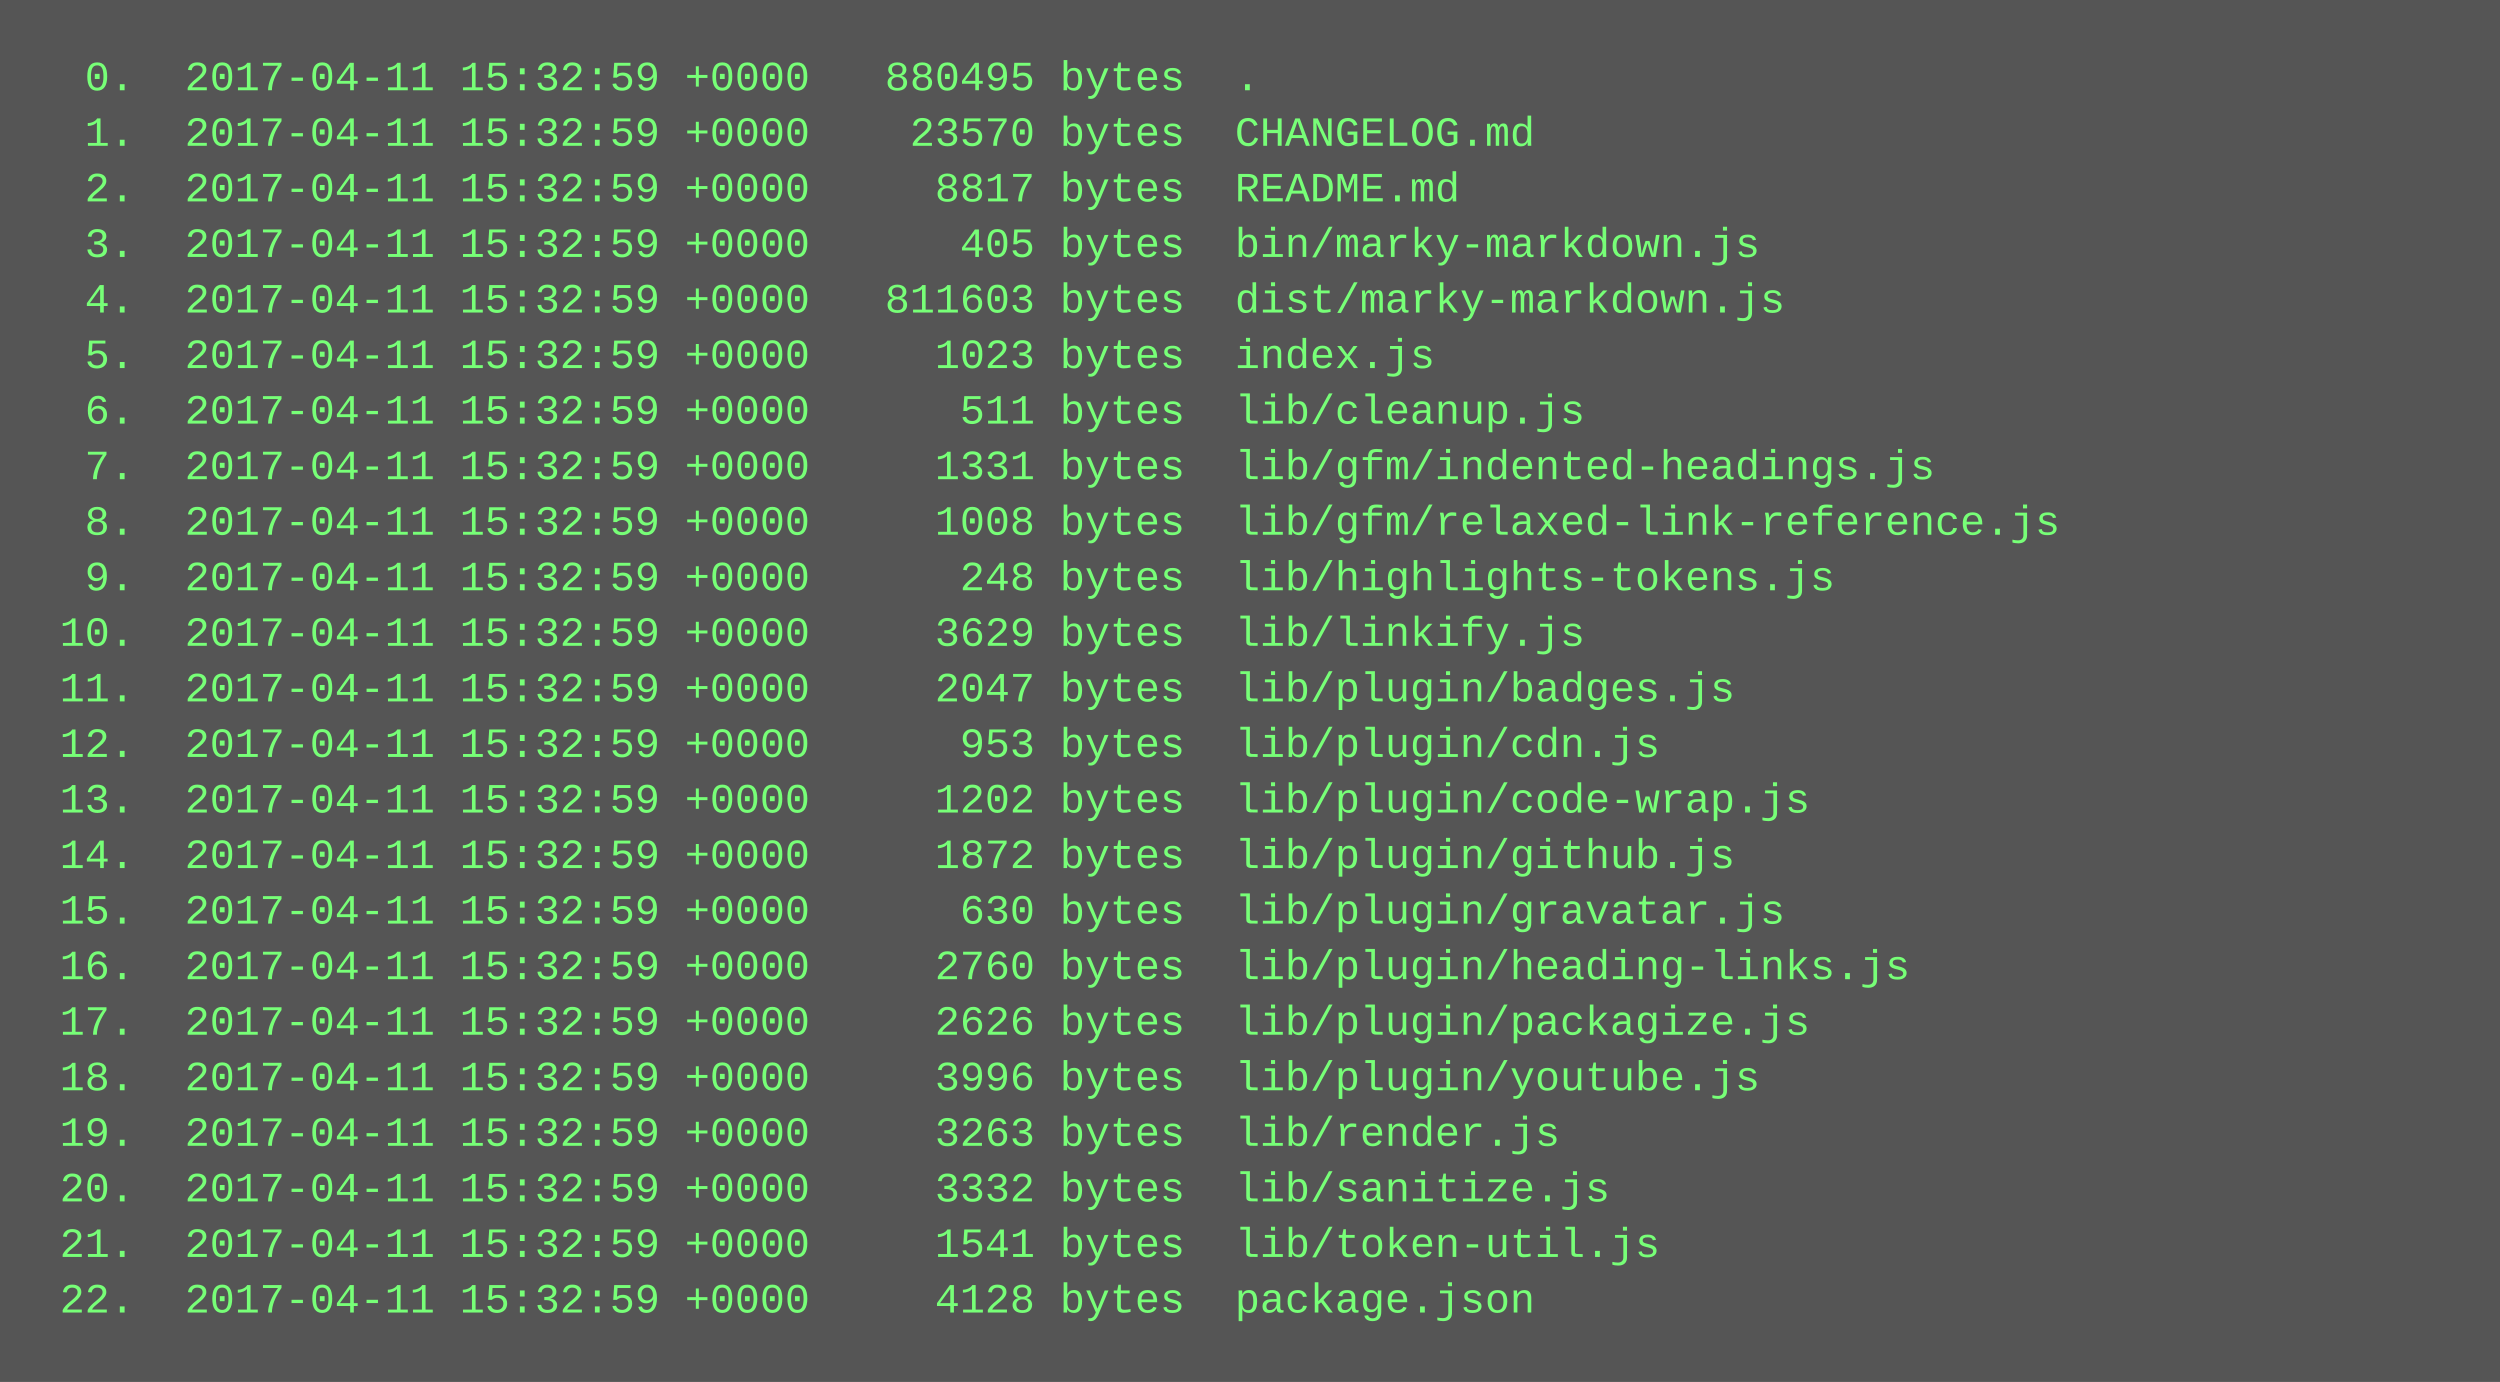
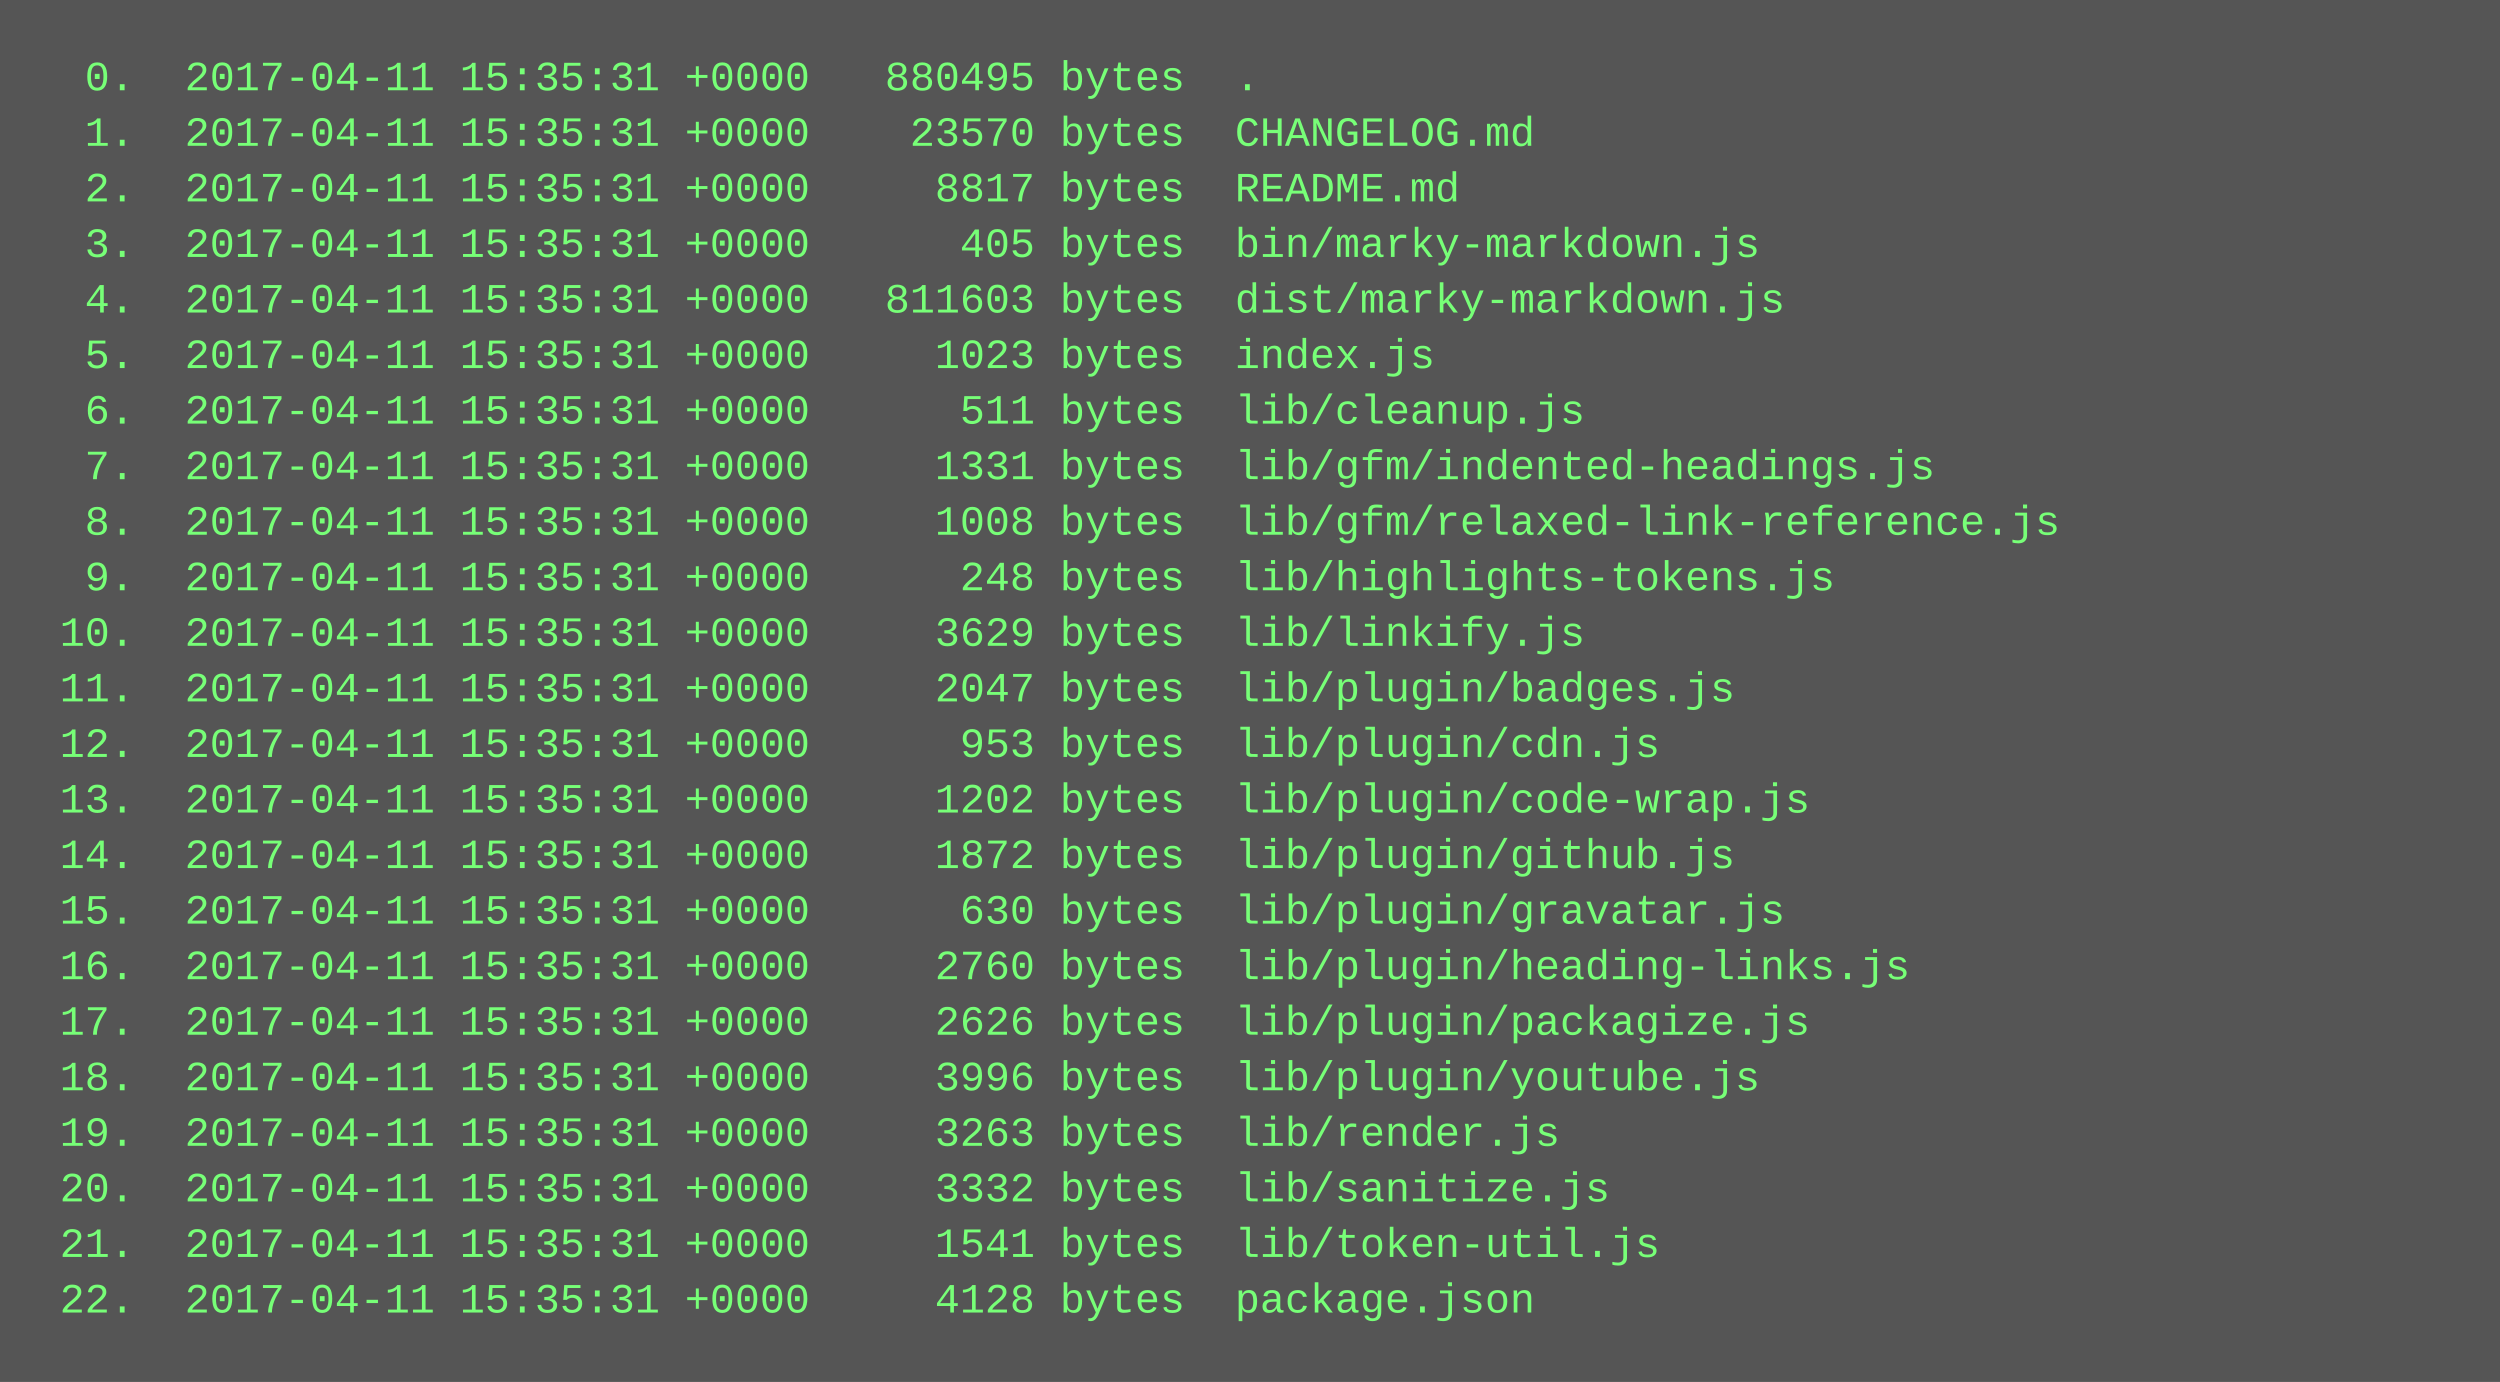
<svg xmlns="http://www.w3.org/2000/svg" height="398" width="720">
  <rect height="398" fill="#555" width="720" />
  <text fill="#7f7" font-family="Courier New" font-size="12" xml:space="preserve">
-     <tspan x="10" y="26">  0.  2017-04-11 15:32:59 +0000   880495 bytes  .</tspan>
-     <tspan x="10" y="42">  1.  2017-04-11 15:32:59 +0000    23570 bytes  CHANGELOG.md</tspan>
-     <tspan x="10" y="58">  2.  2017-04-11 15:32:59 +0000     8817 bytes  README.md</tspan>
-     <tspan x="10" y="74">  3.  2017-04-11 15:32:59 +0000      405 bytes  bin/marky-markdown.js</tspan>
-     <tspan x="10" y="90">  4.  2017-04-11 15:32:59 +0000   811603 bytes  dist/marky-markdown.js</tspan>
-     <tspan x="10" y="106">  5.  2017-04-11 15:32:59 +0000     1023 bytes  index.js</tspan>
-     <tspan x="10" y="122">  6.  2017-04-11 15:32:59 +0000      511 bytes  lib/cleanup.js</tspan>
-     <tspan x="10" y="138">  7.  2017-04-11 15:32:59 +0000     1331 bytes  lib/gfm/indented-headings.js</tspan>
-     <tspan x="10" y="154">  8.  2017-04-11 15:32:59 +0000     1008 bytes  lib/gfm/relaxed-link-reference.js</tspan>
-     <tspan x="10" y="170">  9.  2017-04-11 15:32:59 +0000      248 bytes  lib/highlights-tokens.js</tspan>
-     <tspan x="10" y="186"> 10.  2017-04-11 15:32:59 +0000     3629 bytes  lib/linkify.js</tspan>
-     <tspan x="10" y="202"> 11.  2017-04-11 15:32:59 +0000     2047 bytes  lib/plugin/badges.js</tspan>
-     <tspan x="10" y="218"> 12.  2017-04-11 15:32:59 +0000      953 bytes  lib/plugin/cdn.js</tspan>
-     <tspan x="10" y="234"> 13.  2017-04-11 15:32:59 +0000     1202 bytes  lib/plugin/code-wrap.js</tspan>
-     <tspan x="10" y="250"> 14.  2017-04-11 15:32:59 +0000     1872 bytes  lib/plugin/github.js</tspan>
-     <tspan x="10" y="266"> 15.  2017-04-11 15:32:59 +0000      630 bytes  lib/plugin/gravatar.js</tspan>
-     <tspan x="10" y="282"> 16.  2017-04-11 15:32:59 +0000     2760 bytes  lib/plugin/heading-links.js</tspan>
-     <tspan x="10" y="298"> 17.  2017-04-11 15:32:59 +0000     2626 bytes  lib/plugin/packagize.js</tspan>
-     <tspan x="10" y="314"> 18.  2017-04-11 15:32:59 +0000     3996 bytes  lib/plugin/youtube.js</tspan>
-     <tspan x="10" y="330"> 19.  2017-04-11 15:32:59 +0000     3263 bytes  lib/render.js</tspan>
-     <tspan x="10" y="346"> 20.  2017-04-11 15:32:59 +0000     3332 bytes  lib/sanitize.js</tspan>
-     <tspan x="10" y="362"> 21.  2017-04-11 15:32:59 +0000     1541 bytes  lib/token-util.js</tspan>
-     <tspan x="10" y="378"> 22.  2017-04-11 15:32:59 +0000     4128 bytes  package.json</tspan>
+     <tspan x="10" y="26">  0.  2017-04-11 15:35:31 +0000   880495 bytes  .</tspan>
+     <tspan x="10" y="42">  1.  2017-04-11 15:35:31 +0000    23570 bytes  CHANGELOG.md</tspan>
+     <tspan x="10" y="58">  2.  2017-04-11 15:35:31 +0000     8817 bytes  README.md</tspan>
+     <tspan x="10" y="74">  3.  2017-04-11 15:35:31 +0000      405 bytes  bin/marky-markdown.js</tspan>
+     <tspan x="10" y="90">  4.  2017-04-11 15:35:31 +0000   811603 bytes  dist/marky-markdown.js</tspan>
+     <tspan x="10" y="106">  5.  2017-04-11 15:35:31 +0000     1023 bytes  index.js</tspan>
+     <tspan x="10" y="122">  6.  2017-04-11 15:35:31 +0000      511 bytes  lib/cleanup.js</tspan>
+     <tspan x="10" y="138">  7.  2017-04-11 15:35:31 +0000     1331 bytes  lib/gfm/indented-headings.js</tspan>
+     <tspan x="10" y="154">  8.  2017-04-11 15:35:31 +0000     1008 bytes  lib/gfm/relaxed-link-reference.js</tspan>
+     <tspan x="10" y="170">  9.  2017-04-11 15:35:31 +0000      248 bytes  lib/highlights-tokens.js</tspan>
+     <tspan x="10" y="186"> 10.  2017-04-11 15:35:31 +0000     3629 bytes  lib/linkify.js</tspan>
+     <tspan x="10" y="202"> 11.  2017-04-11 15:35:31 +0000     2047 bytes  lib/plugin/badges.js</tspan>
+     <tspan x="10" y="218"> 12.  2017-04-11 15:35:31 +0000      953 bytes  lib/plugin/cdn.js</tspan>
+     <tspan x="10" y="234"> 13.  2017-04-11 15:35:31 +0000     1202 bytes  lib/plugin/code-wrap.js</tspan>
+     <tspan x="10" y="250"> 14.  2017-04-11 15:35:31 +0000     1872 bytes  lib/plugin/github.js</tspan>
+     <tspan x="10" y="266"> 15.  2017-04-11 15:35:31 +0000      630 bytes  lib/plugin/gravatar.js</tspan>
+     <tspan x="10" y="282"> 16.  2017-04-11 15:35:31 +0000     2760 bytes  lib/plugin/heading-links.js</tspan>
+     <tspan x="10" y="298"> 17.  2017-04-11 15:35:31 +0000     2626 bytes  lib/plugin/packagize.js</tspan>
+     <tspan x="10" y="314"> 18.  2017-04-11 15:35:31 +0000     3996 bytes  lib/plugin/youtube.js</tspan>
+     <tspan x="10" y="330"> 19.  2017-04-11 15:35:31 +0000     3263 bytes  lib/render.js</tspan>
+     <tspan x="10" y="346"> 20.  2017-04-11 15:35:31 +0000     3332 bytes  lib/sanitize.js</tspan>
+     <tspan x="10" y="362"> 21.  2017-04-11 15:35:31 +0000     1541 bytes  lib/token-util.js</tspan>
+     <tspan x="10" y="378"> 22.  2017-04-11 15:35:31 +0000     4128 bytes  package.json</tspan>
  </text>
</svg>
